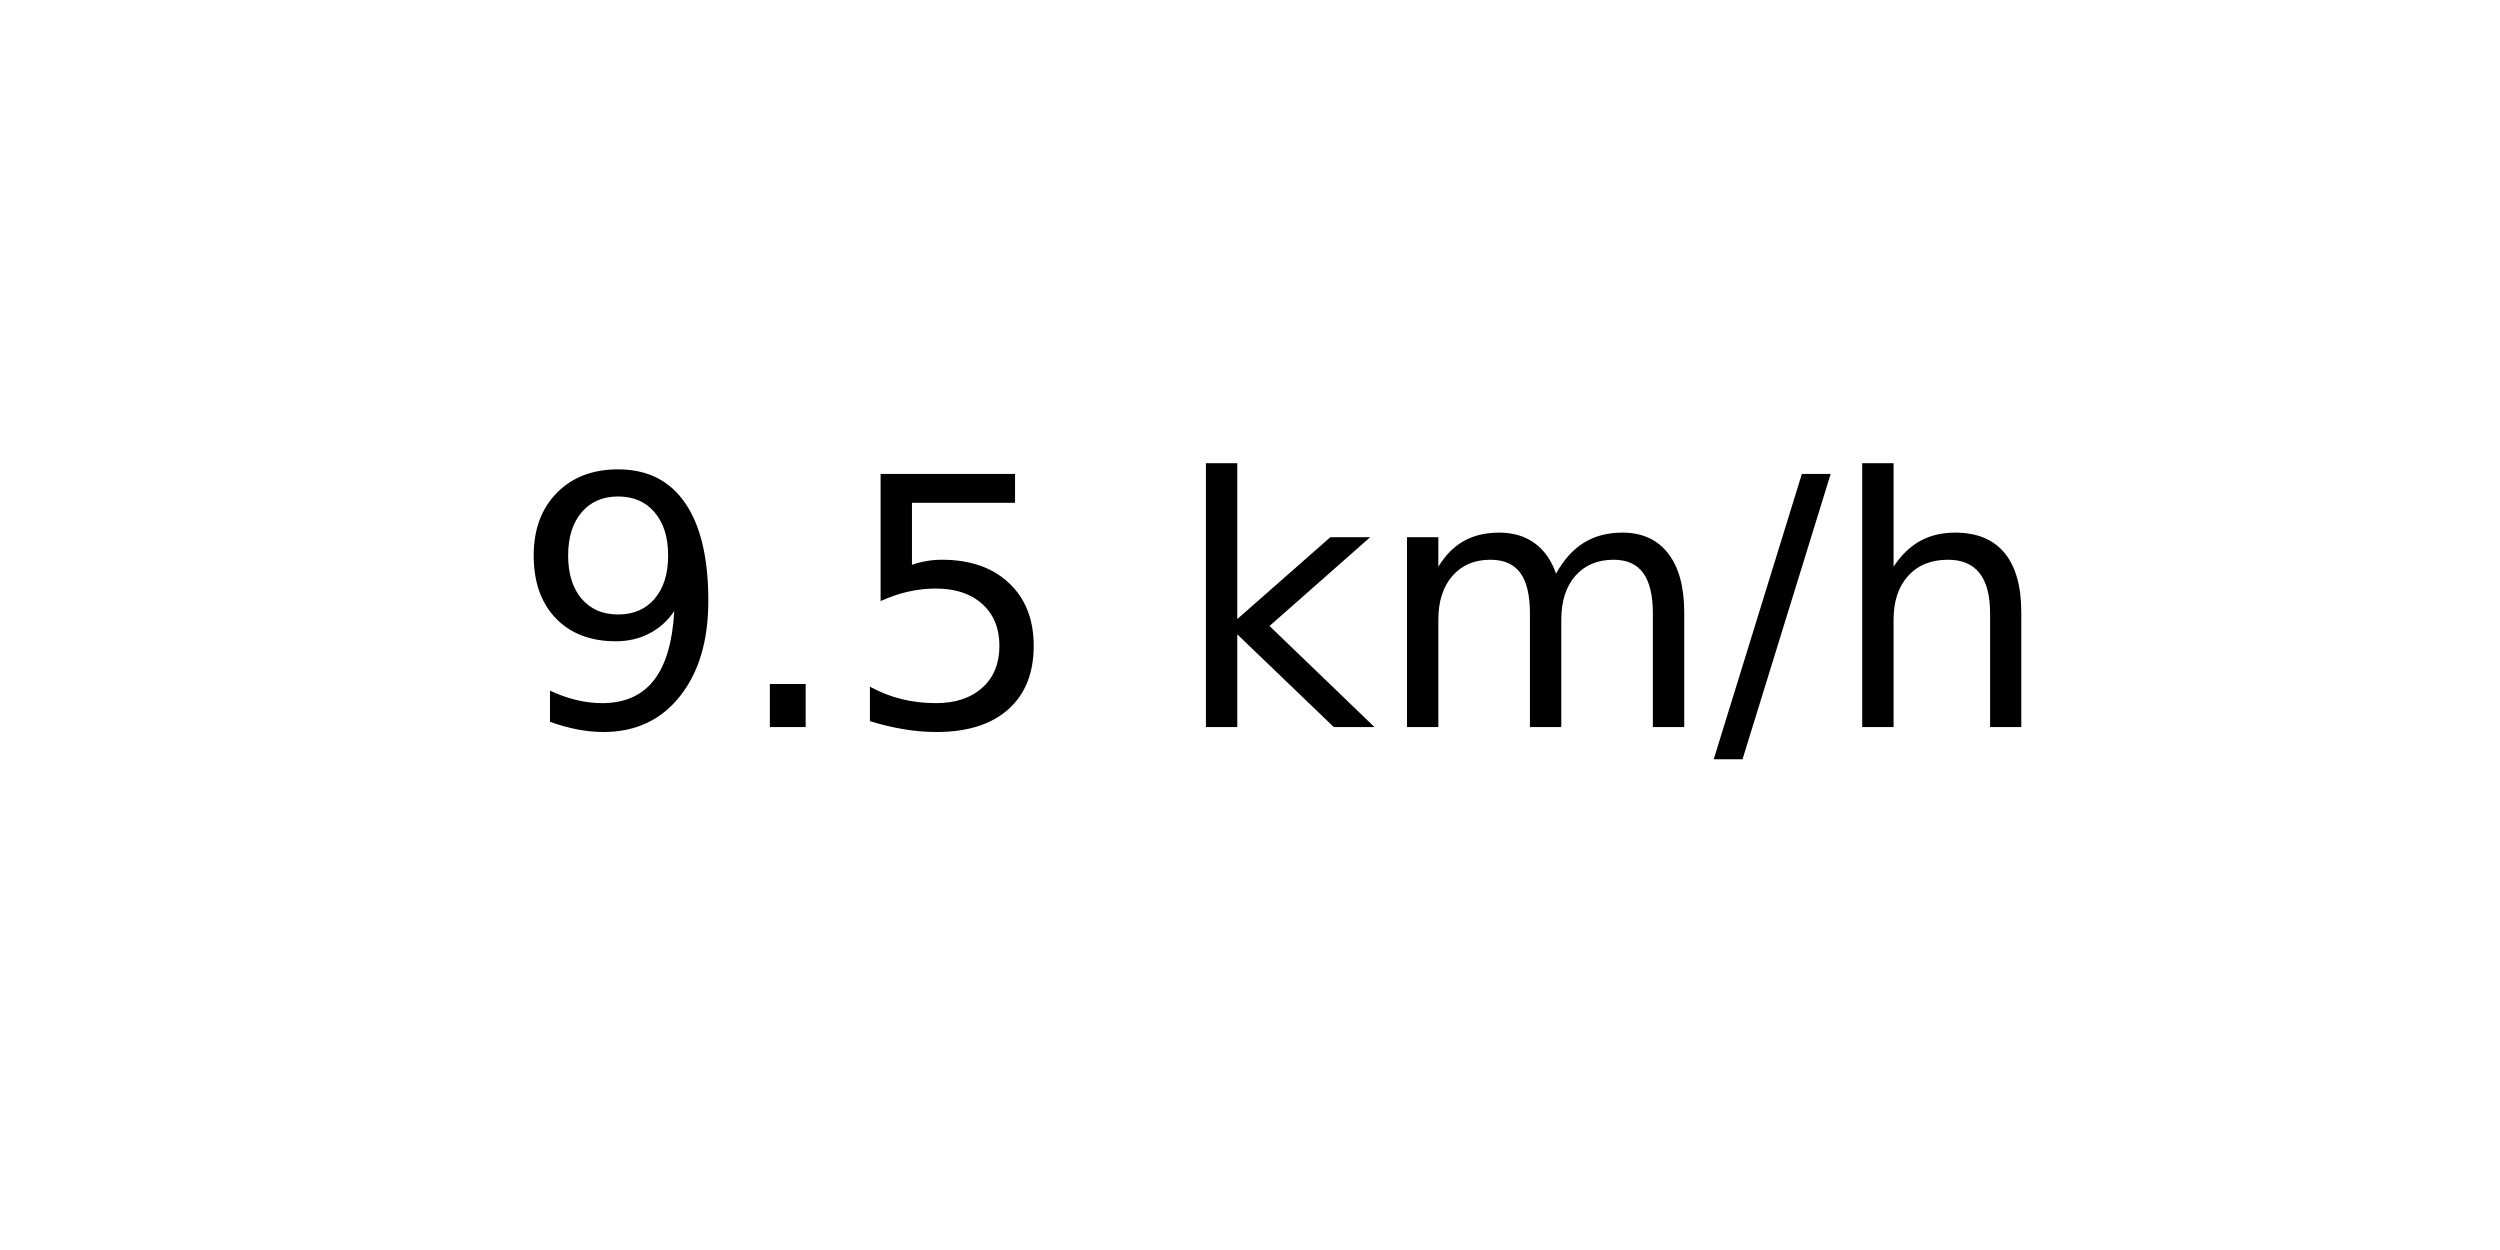
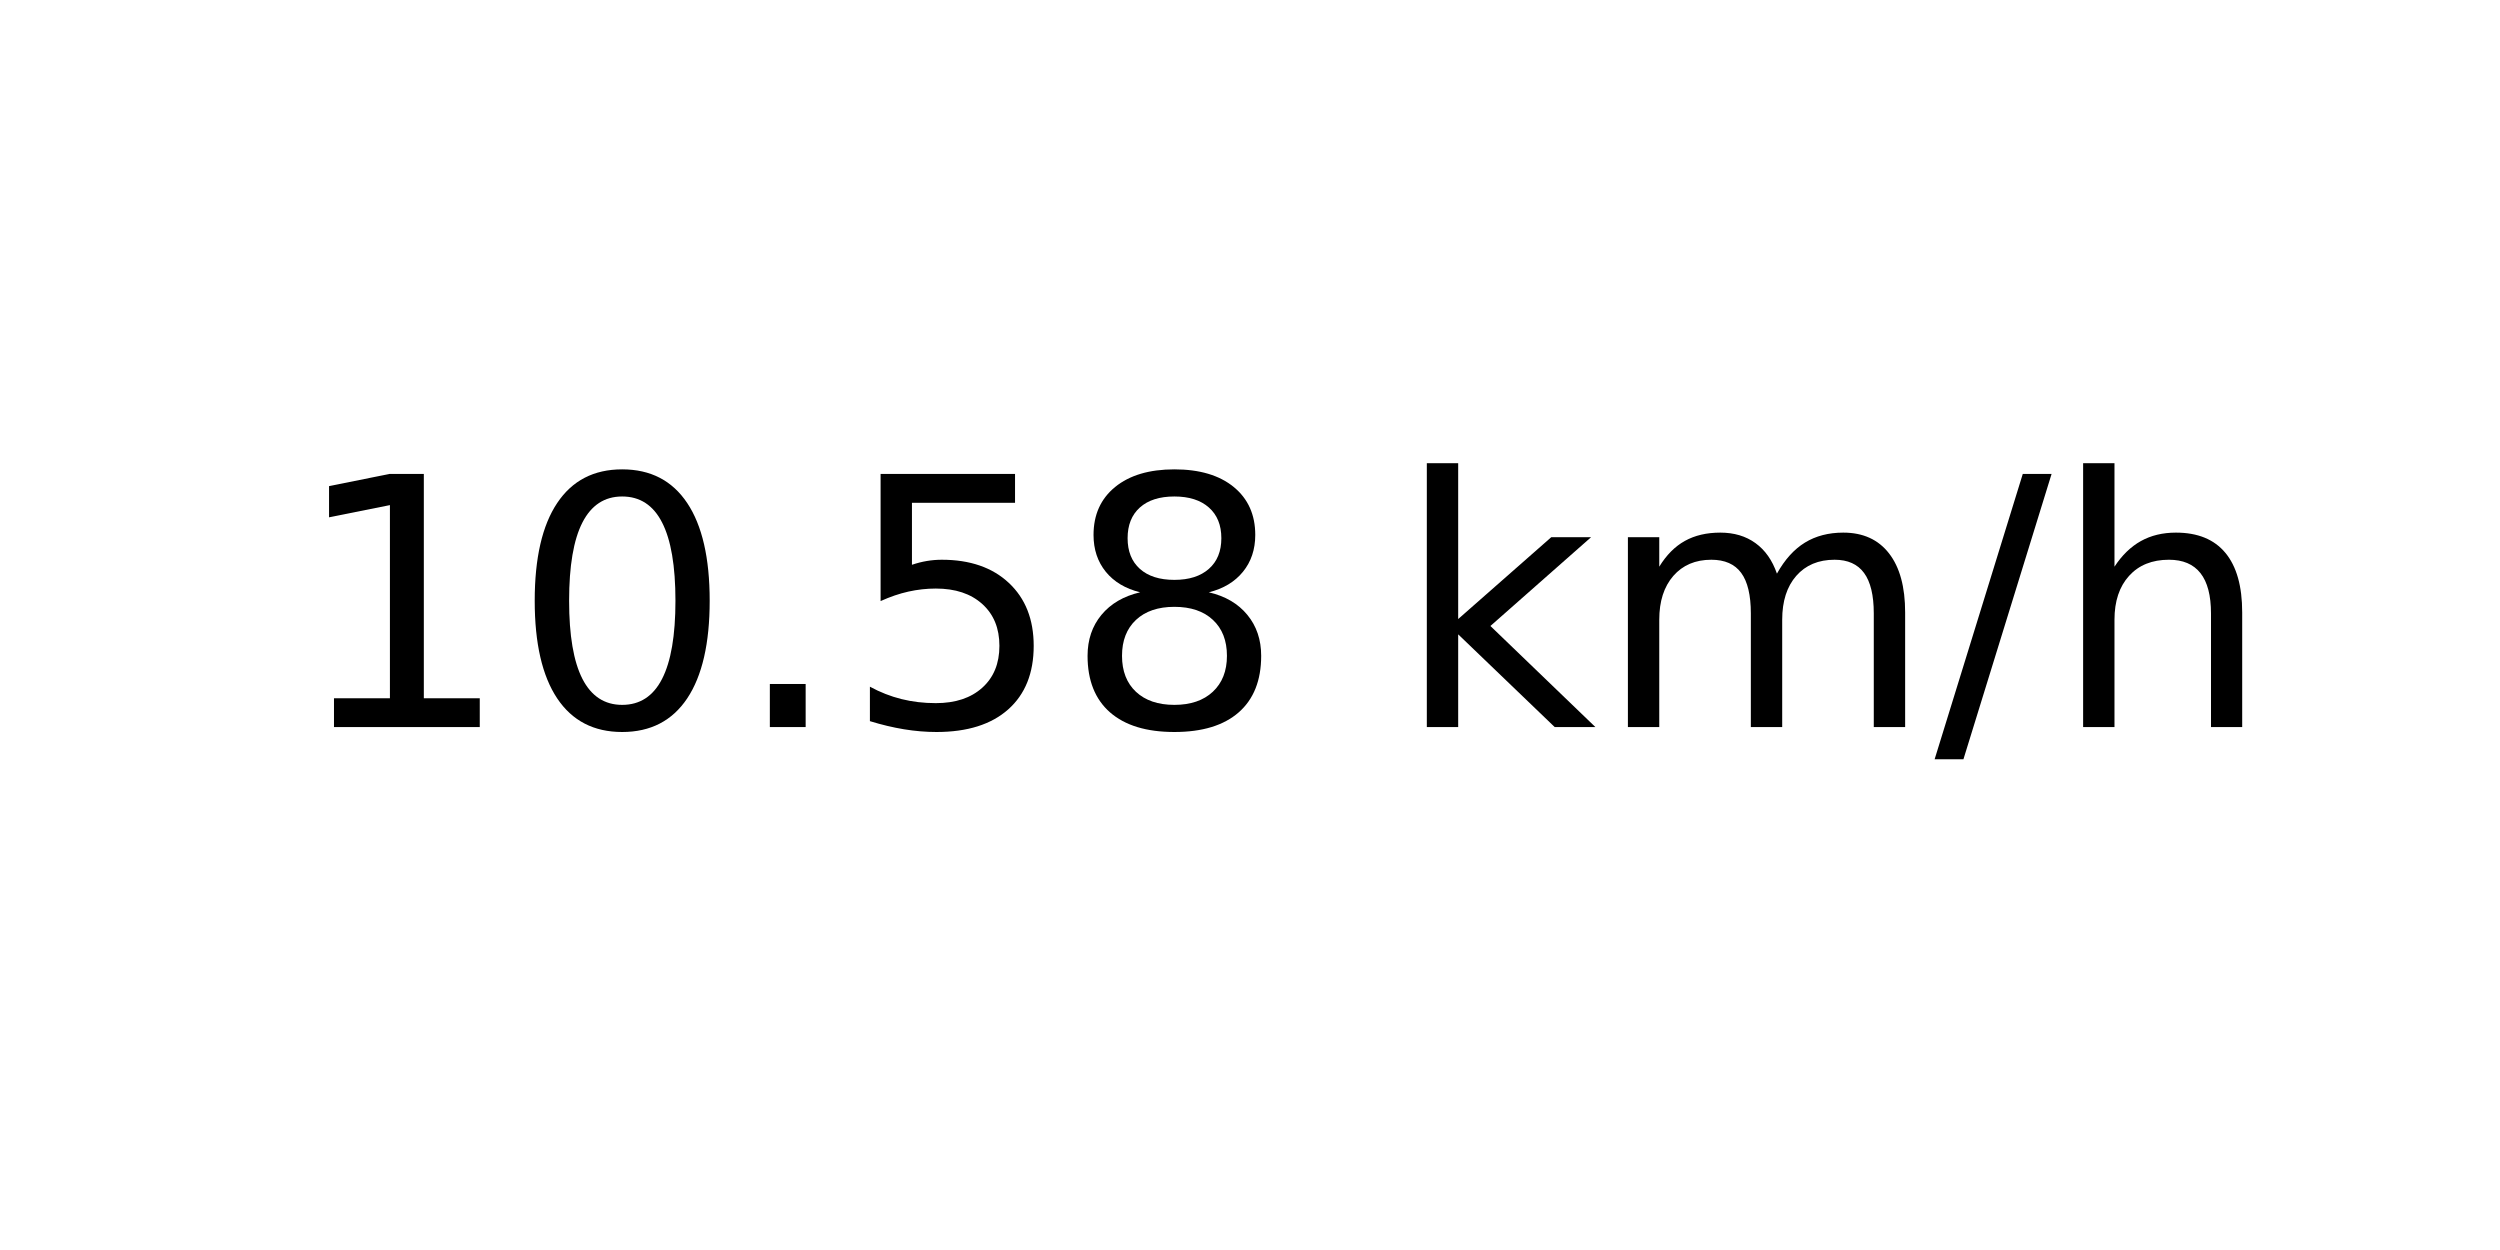
<svg xmlns="http://www.w3.org/2000/svg" xmlns:xlink="http://www.w3.org/1999/xlink" width="72pt" height="36pt" viewBox="0 0 72 36" version="1.1">
  <defs>
    <style type="text/css">*{stroke-linejoin: round; stroke-linecap: butt}</style>
  </defs>
  <g id="figure_1">
    <g id="axes_1">
      <g id="text_1">
-         <g transform="translate(14.74062 20.93937) scale(0.1 -0.1)">
+         <g transform="translate(8.378125 20.93937) scale(0.1 -0.1)">
          <defs>
-             <path id="DejaVuSans-39" d="M 703 97  L 703 672  Q 941 559 1184 500  Q 1428 441 1663 441  Q 2288 441 2617 861  Q 2947 1281 2994 2138  Q 2813 1869 2534 1725  Q 2256 1581 1919 1581  Q 1219 1581 811 2004  Q 403 2428 403 3163  Q 403 3881 828 4315  Q 1253 4750 1959 4750  Q 2769 4750 3195 4129  Q 3622 3509 3622 2328  Q 3622 1225 3098 567  Q 2575 -91 1691 -91  Q 1453 -91 1209 -44  Q 966 3 703 97  z M 1959 2075  Q 2384 2075 2632 2365  Q 2881 2656 2881 3163  Q 2881 3666 2632 3958  Q 2384 4250 1959 4250  Q 1534 4250 1286 3958  Q 1038 3666 1038 3163  Q 1038 2656 1286 2365  Q 1534 2075 1959 2075  z " transform="scale(0.015625)" />
+             <path id="DejaVuSans-31" d="M 794 531  L 1825 531  L 1825 4091  L 703 3866  L 703 4441  L 1819 4666  L 2450 4666  L 2450 531  L 3481 531  L 3481 0  L 794 0  L 794 531  z " transform="scale(0.015625)" />
+             <path id="DejaVuSans-30" d="M 2034 4250  Q 1547 4250 1301 3770  Q 1056 3291 1056 2328  Q 1056 1369 1301 889  Q 1547 409 2034 409  Q 2525 409 2770 889  Q 3016 1369 3016 2328  Q 3016 3291 2770 3770  Q 2525 4250 2034 4250  z M 2034 4750  Q 2819 4750 3233 4129  Q 3647 3509 3647 2328  Q 3647 1150 3233 529  Q 2819 -91 2034 -91  Q 1250 -91 836 529  Q 422 1150 422 2328  Q 422 3509 836 4129  Q 1250 4750 2034 4750  z " transform="scale(0.015625)" />
            <path id="DejaVuSans-2e" d="M 684 794  L 1344 794  L 1344 0  L 684 0  L 684 794  z " transform="scale(0.015625)" />
            <path id="DejaVuSans-35" d="M 691 4666  L 3169 4666  L 3169 4134  L 1269 4134  L 1269 2991  Q 1406 3038 1543 3061  Q 1681 3084 1819 3084  Q 2600 3084 3056 2656  Q 3513 2228 3513 1497  Q 3513 744 3044 326  Q 2575 -91 1722 -91  Q 1428 -91 1123 -41  Q 819 9 494 109  L 494 744  Q 775 591 1075 516  Q 1375 441 1709 441  Q 2250 441 2565 725  Q 2881 1009 2881 1497  Q 2881 1984 2565 2268  Q 2250 2553 1709 2553  Q 1456 2553 1204 2497  Q 953 2441 691 2322  L 691 4666  z " transform="scale(0.015625)" />
+             <path id="DejaVuSans-38" d="M 2034 2216  Q 1584 2216 1326 1975  Q 1069 1734 1069 1313  Q 1069 891 1326 650  Q 1584 409 2034 409  Q 2484 409 2743 651  Q 3003 894 3003 1313  Q 3003 1734 2745 1975  Q 2488 2216 2034 2216  z M 1403 2484  Q 997 2584 770 2862  Q 544 3141 544 3541  Q 544 4100 942 4425  Q 1341 4750 2034 4750  Q 2731 4750 3128 4425  Q 3525 4100 3525 3541  Q 3525 3141 3298 2862  Q 3072 2584 2669 2484  Q 3125 2378 3379 2068  Q 3634 1759 3634 1313  Q 3634 634 3220 271  Q 2806 -91 2034 -91  Q 1263 -91 848 271  Q 434 634 434 1313  Q 434 1759 690 2068  Q 947 2378 1403 2484  z M 1172 3481  Q 1172 3119 1398 2916  Q 1625 2713 2034 2713  Q 2441 2713 2670 2916  Q 2900 3119 2900 3481  Q 2900 3844 2670 4047  Q 2441 4250 2034 4250  Q 1625 4250 1398 4047  Q 1172 3844 1172 3481  z " transform="scale(0.015625)" />
            <path id="DejaVuSans-20" transform="scale(0.015625)" />
            <path id="DejaVuSans-6b" d="M 581 4863  L 1159 4863  L 1159 1991  L 2875 3500  L 3609 3500  L 1753 1863  L 3688 0  L 2938 0  L 1159 1709  L 1159 0  L 581 0  L 581 4863  z " transform="scale(0.015625)" />
            <path id="DejaVuSans-6d" d="M 3328 2828  Q 3544 3216 3844 3400  Q 4144 3584 4550 3584  Q 5097 3584 5394 3201  Q 5691 2819 5691 2113  L 5691 0  L 5113 0  L 5113 2094  Q 5113 2597 4934 2840  Q 4756 3084 4391 3084  Q 3944 3084 3684 2787  Q 3425 2491 3425 1978  L 3425 0  L 2847 0  L 2847 2094  Q 2847 2600 2669 2842  Q 2491 3084 2119 3084  Q 1678 3084 1418 2786  Q 1159 2488 1159 1978  L 1159 0  L 581 0  L 581 3500  L 1159 3500  L 1159 2956  Q 1356 3278 1631 3431  Q 1906 3584 2284 3584  Q 2666 3584 2933 3390  Q 3200 3197 3328 2828  z " transform="scale(0.015625)" />
            <path id="DejaVuSans-2f" d="M 1625 4666  L 2156 4666  L 531 -594  L 0 -594  L 1625 4666  z " transform="scale(0.015625)" />
            <path id="DejaVuSans-68" d="M 3513 2113  L 3513 0  L 2938 0  L 2938 2094  Q 2938 2591 2744 2837  Q 2550 3084 2163 3084  Q 1697 3084 1428 2787  Q 1159 2491 1159 1978  L 1159 0  L 581 0  L 581 4863  L 1159 4863  L 1159 2956  Q 1366 3272 1645 3428  Q 1925 3584 2291 3584  Q 2894 3584 3203 3211  Q 3513 2838 3513 2113  z " transform="scale(0.015625)" />
          </defs>
-           <use xlink:href="#DejaVuSans-39" />
-           <use xlink:href="#DejaVuSans-2e" x="63.623" />
-           <use xlink:href="#DejaVuSans-35" x="95.41" />
-           <use xlink:href="#DejaVuSans-20" x="159.033" />
-           <use xlink:href="#DejaVuSans-6b" x="190.82" />
-           <use xlink:href="#DejaVuSans-6d" x="248.73" />
-           <use xlink:href="#DejaVuSans-2f" x="346.143" />
-           <use xlink:href="#DejaVuSans-68" x="379.834" />
+           <use xlink:href="#DejaVuSans-31" />
+           <use xlink:href="#DejaVuSans-30" x="63.623" />
+           <use xlink:href="#DejaVuSans-2e" x="127.246" />
+           <use xlink:href="#DejaVuSans-35" x="159.033" />
+           <use xlink:href="#DejaVuSans-38" x="222.656" />
+           <use xlink:href="#DejaVuSans-20" x="286.279" />
+           <use xlink:href="#DejaVuSans-6b" x="318.066" />
+           <use xlink:href="#DejaVuSans-6d" x="375.977" />
+           <use xlink:href="#DejaVuSans-2f" x="473.389" />
+           <use xlink:href="#DejaVuSans-68" x="507.08" />
        </g>
      </g>
    </g>
  </g>
</svg>
